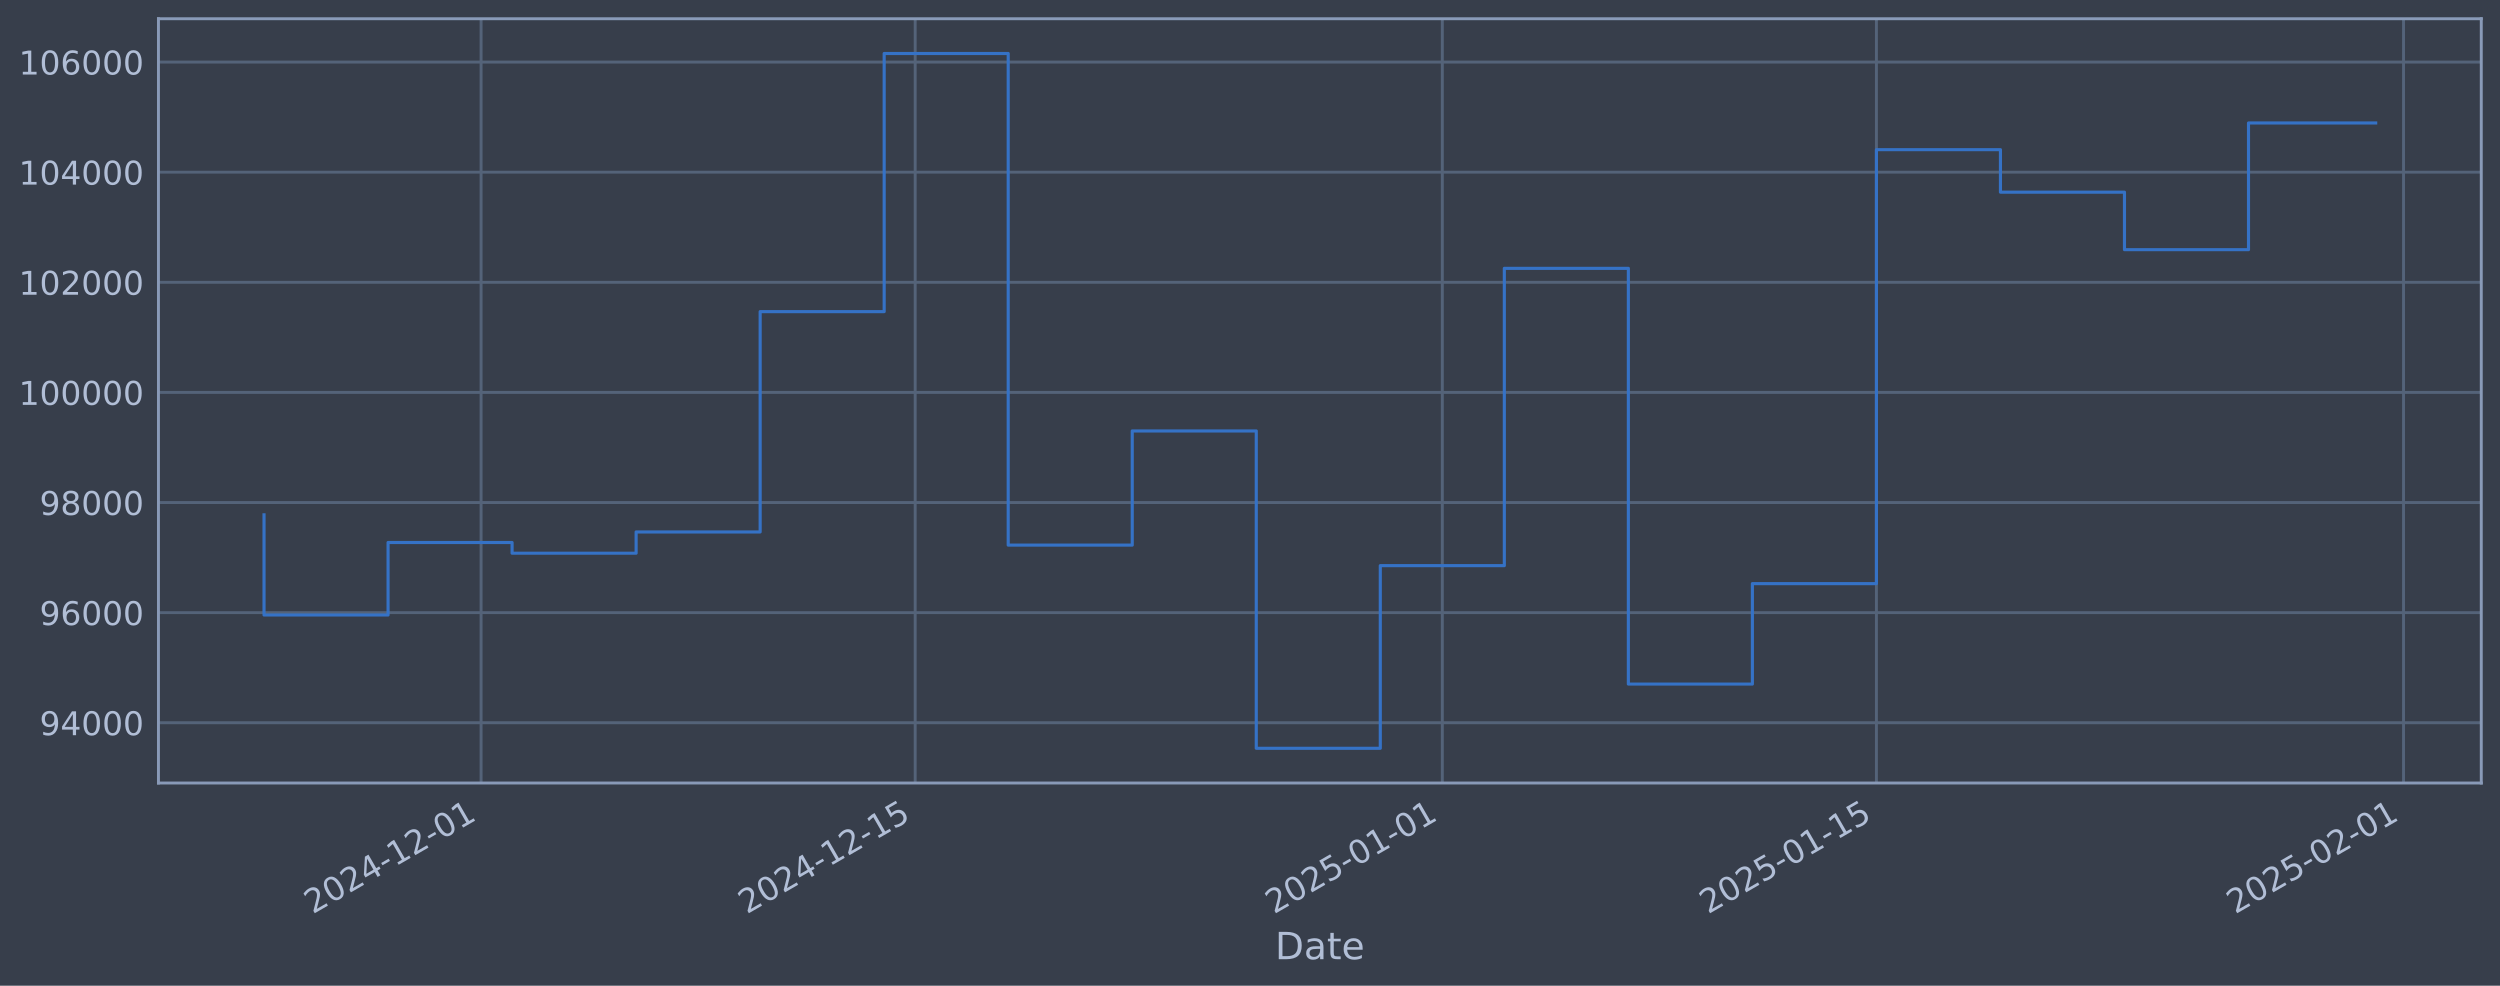
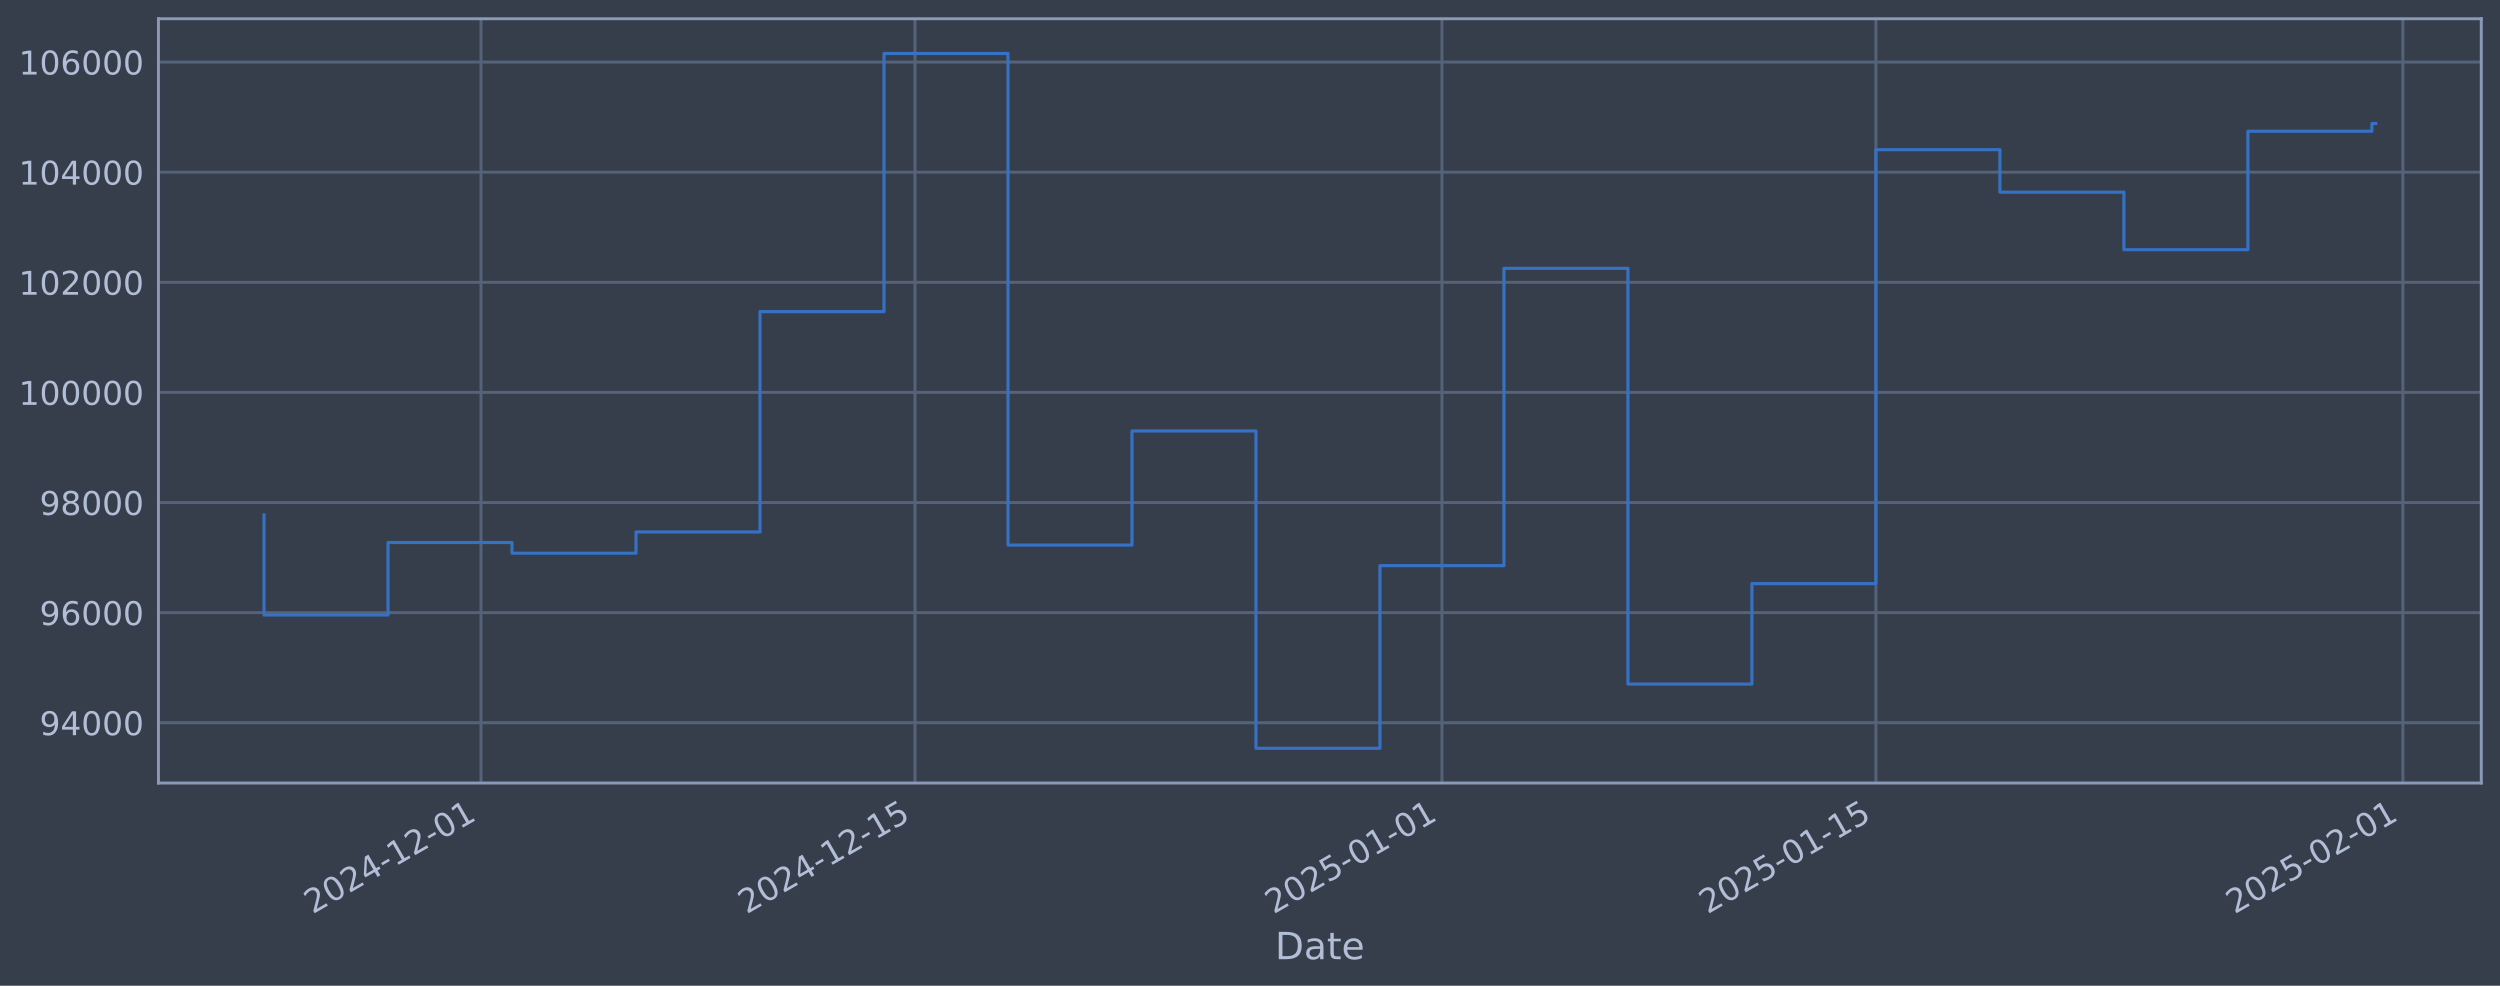
<svg xmlns="http://www.w3.org/2000/svg" xmlns:xlink="http://www.w3.org/1999/xlink" width="960.9pt" height="378.87pt" viewBox="0 0 960.9 378.87" version="1.1">
  <defs>
    <style type="text/css">*{stroke-linejoin: round; stroke-linecap: butt}</style>
  </defs>
  <g id="figure_1">
    <g id="patch_1">
      <path d="M 0 378.87  L 960.9 378.87  L 960.9 0  L 0 0  z " style="fill: #373e4b" />
    </g>
    <g id="axes_1">
      <g id="patch_2">
        <path d="M 60.901 300.96  L 953.701 300.96  L 953.701 7.2  L 60.901 7.2  z " style="fill: #373e4b" />
      </g>
      <g id="matplotlib.axis_1">
        <g id="xtick_1">
          <g id="line2d_1">
-             <path d="M 184.908 300.96  L 184.908 7.2  " clip-path="url(#p5242446e05)" style="fill: none; stroke: #546379; stroke-width: 1.12; stroke-linecap: square" />
+             <path d="M 184.883 300.96  L 184.883 7.2  " clip-path="url(#pf6c0ef9ca8)" style="fill: none; stroke: #546379; stroke-width: 1.12; stroke-linecap: square" />
          </g>
          <g id="line2d_2" />
          <g id="text_1">
-             <g style="fill: #b1bed6" transform="translate(120.1827 351.4642) rotate(-30) scale(0.126 -0.126)">
+             <g style="fill: #b1bed6" transform="translate(120.1574 351.4642) rotate(-30) scale(0.126 -0.126)">
              <defs>
                <path id="DejaVuSans-32" d="M 1228 531  L 3431 531  L 3431 0  L 469 0  L 469 531  Q 828 903 1448 1529  Q 2069 2156 2228 2338  Q 2531 2678 2651 2914  Q 2772 3150 2772 3378  Q 2772 3750 2511 3984  Q 2250 4219 1831 4219  Q 1534 4219 1204 4116  Q 875 4013 500 3803  L 500 4441  Q 881 4594 1212 4672  Q 1544 4750 1819 4750  Q 2544 4750 2975 4387  Q 3406 4025 3406 3419  Q 3406 3131 3298 2873  Q 3191 2616 2906 2266  Q 2828 2175 2409 1742  Q 1991 1309 1228 531  z " transform="scale(0.015625)" />
                <path id="DejaVuSans-30" d="M 2034 4250  Q 1547 4250 1301 3770  Q 1056 3291 1056 2328  Q 1056 1369 1301 889  Q 1547 409 2034 409  Q 2525 409 2770 889  Q 3016 1369 3016 2328  Q 3016 3291 2770 3770  Q 2525 4250 2034 4250  z M 2034 4750  Q 2819 4750 3233 4129  Q 3647 3509 3647 2328  Q 3647 1150 3233 529  Q 2819 -91 2034 -91  Q 1250 -91 836 529  Q 422 1150 422 2328  Q 422 3509 836 4129  Q 1250 4750 2034 4750  z " transform="scale(0.015625)" />
                <path id="DejaVuSans-34" d="M 2419 4116  L 825 1625  L 2419 1625  L 2419 4116  z M 2253 4666  L 3047 4666  L 3047 1625  L 3713 1625  L 3713 1100  L 3047 1100  L 3047 0  L 2419 0  L 2419 1100  L 313 1100  L 313 1709  L 2253 4666  z " transform="scale(0.015625)" />
                <path id="DejaVuSans-2d" d="M 313 2009  L 1997 2009  L 1997 1497  L 313 1497  L 313 2009  z " transform="scale(0.015625)" />
                <path id="DejaVuSans-31" d="M 794 531  L 1825 531  L 1825 4091  L 703 3866  L 703 4441  L 1819 4666  L 2450 4666  L 2450 531  L 3481 531  L 3481 0  L 794 0  L 794 531  z " transform="scale(0.015625)" />
              </defs>
              <use xlink:href="#DejaVuSans-32" />
              <use xlink:href="#DejaVuSans-30" transform="translate(63.62305 0)" />
              <use xlink:href="#DejaVuSans-32" transform="translate(127.2461 0)" />
              <use xlink:href="#DejaVuSans-34" transform="translate(190.8691 0)" />
              <use xlink:href="#DejaVuSans-2d" transform="translate(254.4922 0)" />
              <use xlink:href="#DejaVuSans-31" transform="translate(290.5762 0)" />
              <use xlink:href="#DejaVuSans-32" transform="translate(354.1992 0)" />
              <use xlink:href="#DejaVuSans-2d" transform="translate(417.8223 0)" />
              <use xlink:href="#DejaVuSans-30" transform="translate(453.9062 0)" />
              <use xlink:href="#DejaVuSans-31" transform="translate(517.5293 0)" />
            </g>
          </g>
        </g>
        <g id="xtick_2">
          <g id="line2d_3">
-             <path d="M 351.76 300.96  L 351.76 7.2  " clip-path="url(#p5242446e05)" style="fill: none; stroke: #546379; stroke-width: 1.12; stroke-linecap: square" />
+             <path d="M 351.684 300.96  L 351.684 7.2  " clip-path="url(#pf6c0ef9ca8)" style="fill: none; stroke: #546379; stroke-width: 1.12; stroke-linecap: square" />
          </g>
          <g id="line2d_4" />
          <g id="text_2">
-             <g style="fill: #b1bed6" transform="translate(287.0345 351.4642) rotate(-30) scale(0.126 -0.126)">
+             <g style="fill: #b1bed6" transform="translate(286.9585 351.4642) rotate(-30) scale(0.126 -0.126)">
              <defs>
                <path id="DejaVuSans-35" d="M 691 4666  L 3169 4666  L 3169 4134  L 1269 4134  L 1269 2991  Q 1406 3038 1543 3061  Q 1681 3084 1819 3084  Q 2600 3084 3056 2656  Q 3513 2228 3513 1497  Q 3513 744 3044 326  Q 2575 -91 1722 -91  Q 1428 -91 1123 -41  Q 819 9 494 109  L 494 744  Q 775 591 1075 516  Q 1375 441 1709 441  Q 2250 441 2565 725  Q 2881 1009 2881 1497  Q 2881 1984 2565 2268  Q 2250 2553 1709 2553  Q 1456 2553 1204 2497  Q 953 2441 691 2322  L 691 4666  z " transform="scale(0.015625)" />
              </defs>
              <use xlink:href="#DejaVuSans-32" />
              <use xlink:href="#DejaVuSans-30" transform="translate(63.62305 0)" />
              <use xlink:href="#DejaVuSans-32" transform="translate(127.2461 0)" />
              <use xlink:href="#DejaVuSans-34" transform="translate(190.8691 0)" />
              <use xlink:href="#DejaVuSans-2d" transform="translate(254.4922 0)" />
              <use xlink:href="#DejaVuSans-31" transform="translate(290.5762 0)" />
              <use xlink:href="#DejaVuSans-32" transform="translate(354.1992 0)" />
              <use xlink:href="#DejaVuSans-2d" transform="translate(417.8223 0)" />
              <use xlink:href="#DejaVuSans-31" transform="translate(453.9062 0)" />
              <use xlink:href="#DejaVuSans-35" transform="translate(517.5293 0)" />
            </g>
          </g>
        </g>
        <g id="xtick_3">
          <g id="line2d_5">
-             <path d="M 554.366 300.96  L 554.366 7.2  " clip-path="url(#p5242446e05)" style="fill: none; stroke: #546379; stroke-width: 1.12; stroke-linecap: square" />
+             <path d="M 554.228 300.96  L 554.228 7.2  " clip-path="url(#pf6c0ef9ca8)" style="fill: none; stroke: #546379; stroke-width: 1.12; stroke-linecap: square" />
          </g>
          <g id="line2d_6" />
          <g id="text_3">
-             <g style="fill: #b1bed6" transform="translate(489.6403 351.4642) rotate(-30) scale(0.126 -0.126)">
+             <g style="fill: #b1bed6" transform="translate(489.5028 351.4642) rotate(-30) scale(0.126 -0.126)">
              <use xlink:href="#DejaVuSans-32" />
              <use xlink:href="#DejaVuSans-30" transform="translate(63.62305 0)" />
              <use xlink:href="#DejaVuSans-32" transform="translate(127.2461 0)" />
              <use xlink:href="#DejaVuSans-35" transform="translate(190.8691 0)" />
              <use xlink:href="#DejaVuSans-2d" transform="translate(254.4922 0)" />
              <use xlink:href="#DejaVuSans-30" transform="translate(290.5762 0)" />
              <use xlink:href="#DejaVuSans-31" transform="translate(354.1992 0)" />
              <use xlink:href="#DejaVuSans-2d" transform="translate(417.8223 0)" />
              <use xlink:href="#DejaVuSans-30" transform="translate(453.9062 0)" />
              <use xlink:href="#DejaVuSans-31" transform="translate(517.5293 0)" />
            </g>
          </g>
        </g>
        <g id="xtick_4">
          <g id="line2d_7">
-             <path d="M 721.218 300.96  L 721.218 7.2  " clip-path="url(#p5242446e05)" style="fill: none; stroke: #546379; stroke-width: 1.12; stroke-linecap: square" />
+             <path d="M 721.029 300.96  L 721.029 7.2  " clip-path="url(#pf6c0ef9ca8)" style="fill: none; stroke: #546379; stroke-width: 1.12; stroke-linecap: square" />
          </g>
          <g id="line2d_8" />
          <g id="text_4">
-             <g style="fill: #b1bed6" transform="translate(656.4921 351.4642) rotate(-30) scale(0.126 -0.126)">
+             <g style="fill: #b1bed6" transform="translate(656.3039 351.4642) rotate(-30) scale(0.126 -0.126)">
              <use xlink:href="#DejaVuSans-32" />
              <use xlink:href="#DejaVuSans-30" transform="translate(63.62305 0)" />
              <use xlink:href="#DejaVuSans-32" transform="translate(127.2461 0)" />
              <use xlink:href="#DejaVuSans-35" transform="translate(190.8691 0)" />
              <use xlink:href="#DejaVuSans-2d" transform="translate(254.4922 0)" />
              <use xlink:href="#DejaVuSans-30" transform="translate(290.5762 0)" />
              <use xlink:href="#DejaVuSans-31" transform="translate(354.1992 0)" />
              <use xlink:href="#DejaVuSans-2d" transform="translate(417.8223 0)" />
              <use xlink:href="#DejaVuSans-31" transform="translate(453.9062 0)" />
              <use xlink:href="#DejaVuSans-35" transform="translate(517.5293 0)" />
            </g>
          </g>
        </g>
        <g id="xtick_5">
          <g id="line2d_9">
-             <path d="M 923.823 300.96  L 923.823 7.2  " clip-path="url(#p5242446e05)" style="fill: none; stroke: #546379; stroke-width: 1.12; stroke-linecap: square" />
+             <path d="M 923.574 300.96  L 923.574 7.2  " clip-path="url(#pf6c0ef9ca8)" style="fill: none; stroke: #546379; stroke-width: 1.12; stroke-linecap: square" />
          </g>
          <g id="line2d_10" />
          <g id="text_5">
-             <g style="fill: #b1bed6" transform="translate(859.0978 351.4642) rotate(-30) scale(0.126 -0.126)">
+             <g style="fill: #b1bed6" transform="translate(858.8482 351.4642) rotate(-30) scale(0.126 -0.126)">
              <use xlink:href="#DejaVuSans-32" />
              <use xlink:href="#DejaVuSans-30" transform="translate(63.62305 0)" />
              <use xlink:href="#DejaVuSans-32" transform="translate(127.2461 0)" />
              <use xlink:href="#DejaVuSans-35" transform="translate(190.8691 0)" />
              <use xlink:href="#DejaVuSans-2d" transform="translate(254.4922 0)" />
              <use xlink:href="#DejaVuSans-30" transform="translate(290.5762 0)" />
              <use xlink:href="#DejaVuSans-32" transform="translate(354.1992 0)" />
              <use xlink:href="#DejaVuSans-2d" transform="translate(417.8223 0)" />
              <use xlink:href="#DejaVuSans-30" transform="translate(453.9062 0)" />
              <use xlink:href="#DejaVuSans-31" transform="translate(517.5293 0)" />
            </g>
          </g>
        </g>
        <g id="text_6">
          <g style="fill: #b1bed6" transform="translate(490.0914 368.6753) scale(0.144 -0.144)">
            <defs>
              <path id="DejaVuSans-44" d="M 1259 4147  L 1259 519  L 2022 519  Q 2988 519 3436 956  Q 3884 1394 3884 2338  Q 3884 3275 3436 3711  Q 2988 4147 2022 4147  L 1259 4147  z M 628 4666  L 1925 4666  Q 3281 4666 3915 4102  Q 4550 3538 4550 2338  Q 4550 1131 3912 565  Q 3275 0 1925 0  L 628 0  L 628 4666  z " transform="scale(0.015625)" />
              <path id="DejaVuSans-61" d="M 2194 1759  Q 1497 1759 1228 1600  Q 959 1441 959 1056  Q 959 750 1161 570  Q 1363 391 1709 391  Q 2188 391 2477 730  Q 2766 1069 2766 1631  L 2766 1759  L 2194 1759  z M 3341 1997  L 3341 0  L 2766 0  L 2766 531  Q 2569 213 2275 61  Q 1981 -91 1556 -91  Q 1019 -91 701 211  Q 384 513 384 1019  Q 384 1609 779 1909  Q 1175 2209 1959 2209  L 2766 2209  L 2766 2266  Q 2766 2663 2505 2880  Q 2244 3097 1772 3097  Q 1472 3097 1187 3025  Q 903 2953 641 2809  L 641 3341  Q 956 3463 1253 3523  Q 1550 3584 1831 3584  Q 2591 3584 2966 3190  Q 3341 2797 3341 1997  z " transform="scale(0.015625)" />
              <path id="DejaVuSans-74" d="M 1172 4494  L 1172 3500  L 2356 3500  L 2356 3053  L 1172 3053  L 1172 1153  Q 1172 725 1289 603  Q 1406 481 1766 481  L 2356 481  L 2356 0  L 1766 0  Q 1100 0 847 248  Q 594 497 594 1153  L 594 3053  L 172 3053  L 172 3500  L 594 3500  L 594 4494  L 1172 4494  z " transform="scale(0.015625)" />
              <path id="DejaVuSans-65" d="M 3597 1894  L 3597 1613  L 953 1613  Q 991 1019 1311 708  Q 1631 397 2203 397  Q 2534 397 2845 478  Q 3156 559 3463 722  L 3463 178  Q 3153 47 2828 -22  Q 2503 -91 2169 -91  Q 1331 -91 842 396  Q 353 884 353 1716  Q 353 2575 817 3079  Q 1281 3584 2069 3584  Q 2775 3584 3186 3129  Q 3597 2675 3597 1894  z M 3022 2063  Q 3016 2534 2758 2815  Q 2500 3097 2075 3097  Q 1594 3097 1305 2825  Q 1016 2553 972 2059  L 3022 2063  z " transform="scale(0.015625)" />
            </defs>
            <use xlink:href="#DejaVuSans-44" />
            <use xlink:href="#DejaVuSans-61" transform="translate(77.00195 0)" />
            <use xlink:href="#DejaVuSans-74" transform="translate(138.2812 0)" />
            <use xlink:href="#DejaVuSans-65" transform="translate(177.4902 0)" />
          </g>
        </g>
      </g>
      <g id="matplotlib.axis_2">
        <g id="ytick_1">
          <g id="line2d_11">
-             <path d="M 60.901 277.797  L 953.701 277.797  " clip-path="url(#p5242446e05)" style="fill: none; stroke: #546379; stroke-width: 1.12; stroke-linecap: square" />
+             <path d="M 60.901 277.797  L 953.701 277.797  " clip-path="url(#pf6c0ef9ca8)" style="fill: none; stroke: #546379; stroke-width: 1.12; stroke-linecap: square" />
          </g>
          <g id="line2d_12" />
          <g id="text_7">
            <g style="fill: #b1bed6" transform="translate(15.21675 282.5841) scale(0.126 -0.126)">
              <defs>
                <path id="DejaVuSans-39" d="M 703 97  L 703 672  Q 941 559 1184 500  Q 1428 441 1663 441  Q 2288 441 2617 861  Q 2947 1281 2994 2138  Q 2813 1869 2534 1725  Q 2256 1581 1919 1581  Q 1219 1581 811 2004  Q 403 2428 403 3163  Q 403 3881 828 4315  Q 1253 4750 1959 4750  Q 2769 4750 3195 4129  Q 3622 3509 3622 2328  Q 3622 1225 3098 567  Q 2575 -91 1691 -91  Q 1453 -91 1209 -44  Q 966 3 703 97  z M 1959 2075  Q 2384 2075 2632 2365  Q 2881 2656 2881 3163  Q 2881 3666 2632 3958  Q 2384 4250 1959 4250  Q 1534 4250 1286 3958  Q 1038 3666 1038 3163  Q 1038 2656 1286 2365  Q 1534 2075 1959 2075  z " transform="scale(0.015625)" />
              </defs>
              <use xlink:href="#DejaVuSans-39" />
              <use xlink:href="#DejaVuSans-34" transform="translate(63.62305 0)" />
              <use xlink:href="#DejaVuSans-30" transform="translate(127.2461 0)" />
              <use xlink:href="#DejaVuSans-30" transform="translate(190.8691 0)" />
              <use xlink:href="#DejaVuSans-30" transform="translate(254.4922 0)" />
            </g>
          </g>
        </g>
        <g id="ytick_2">
          <g id="line2d_13">
-             <path d="M 60.901 235.473  L 953.701 235.473  " clip-path="url(#p5242446e05)" style="fill: none; stroke: #546379; stroke-width: 1.12; stroke-linecap: square" />
+             <path d="M 60.901 235.473  L 953.701 235.473  " clip-path="url(#pf6c0ef9ca8)" style="fill: none; stroke: #546379; stroke-width: 1.12; stroke-linecap: square" />
          </g>
          <g id="line2d_14" />
          <g id="text_8">
            <g style="fill: #b1bed6" transform="translate(15.21675 240.2602) scale(0.126 -0.126)">
              <defs>
                <path id="DejaVuSans-36" d="M 2113 2584  Q 1688 2584 1439 2293  Q 1191 2003 1191 1497  Q 1191 994 1439 701  Q 1688 409 2113 409  Q 2538 409 2786 701  Q 3034 994 3034 1497  Q 3034 2003 2786 2293  Q 2538 2584 2113 2584  z M 3366 4563  L 3366 3988  Q 3128 4100 2886 4159  Q 2644 4219 2406 4219  Q 1781 4219 1451 3797  Q 1122 3375 1075 2522  Q 1259 2794 1537 2939  Q 1816 3084 2150 3084  Q 2853 3084 3261 2657  Q 3669 2231 3669 1497  Q 3669 778 3244 343  Q 2819 -91 2113 -91  Q 1303 -91 875 529  Q 447 1150 447 2328  Q 447 3434 972 4092  Q 1497 4750 2381 4750  Q 2619 4750 2861 4703  Q 3103 4656 3366 4563  z " transform="scale(0.015625)" />
              </defs>
              <use xlink:href="#DejaVuSans-39" />
              <use xlink:href="#DejaVuSans-36" transform="translate(63.62305 0)" />
              <use xlink:href="#DejaVuSans-30" transform="translate(127.2461 0)" />
              <use xlink:href="#DejaVuSans-30" transform="translate(190.8691 0)" />
              <use xlink:href="#DejaVuSans-30" transform="translate(254.4922 0)" />
            </g>
          </g>
        </g>
        <g id="ytick_3">
          <g id="line2d_15">
-             <path d="M 60.901 193.149  L 953.701 193.149  " clip-path="url(#p5242446e05)" style="fill: none; stroke: #546379; stroke-width: 1.12; stroke-linecap: square" />
+             <path d="M 60.901 193.149  L 953.701 193.149  " clip-path="url(#pf6c0ef9ca8)" style="fill: none; stroke: #546379; stroke-width: 1.12; stroke-linecap: square" />
          </g>
          <g id="line2d_16" />
          <g id="text_9">
            <g style="fill: #b1bed6" transform="translate(15.21675 197.9364) scale(0.126 -0.126)">
              <defs>
                <path id="DejaVuSans-38" d="M 2034 2216  Q 1584 2216 1326 1975  Q 1069 1734 1069 1313  Q 1069 891 1326 650  Q 1584 409 2034 409  Q 2484 409 2743 651  Q 3003 894 3003 1313  Q 3003 1734 2745 1975  Q 2488 2216 2034 2216  z M 1403 2484  Q 997 2584 770 2862  Q 544 3141 544 3541  Q 544 4100 942 4425  Q 1341 4750 2034 4750  Q 2731 4750 3128 4425  Q 3525 4100 3525 3541  Q 3525 3141 3298 2862  Q 3072 2584 2669 2484  Q 3125 2378 3379 2068  Q 3634 1759 3634 1313  Q 3634 634 3220 271  Q 2806 -91 2034 -91  Q 1263 -91 848 271  Q 434 634 434 1313  Q 434 1759 690 2068  Q 947 2378 1403 2484  z M 1172 3481  Q 1172 3119 1398 2916  Q 1625 2713 2034 2713  Q 2441 2713 2670 2916  Q 2900 3119 2900 3481  Q 2900 3844 2670 4047  Q 2441 4250 2034 4250  Q 1625 4250 1398 4047  Q 1172 3844 1172 3481  z " transform="scale(0.015625)" />
              </defs>
              <use xlink:href="#DejaVuSans-39" />
              <use xlink:href="#DejaVuSans-38" transform="translate(63.62305 0)" />
              <use xlink:href="#DejaVuSans-30" transform="translate(127.2461 0)" />
              <use xlink:href="#DejaVuSans-30" transform="translate(190.8691 0)" />
              <use xlink:href="#DejaVuSans-30" transform="translate(254.4922 0)" />
            </g>
          </g>
        </g>
        <g id="ytick_4">
          <g id="line2d_17">
-             <path d="M 60.901 150.826  L 953.701 150.826  " clip-path="url(#p5242446e05)" style="fill: none; stroke: #546379; stroke-width: 1.12; stroke-linecap: square" />
+             <path d="M 60.901 150.826  L 953.701 150.826  " clip-path="url(#pf6c0ef9ca8)" style="fill: none; stroke: #546379; stroke-width: 1.12; stroke-linecap: square" />
          </g>
          <g id="line2d_18" />
          <g id="text_10">
            <g style="fill: #b1bed6" transform="translate(7.2 155.6126) scale(0.126 -0.126)">
              <use xlink:href="#DejaVuSans-31" />
              <use xlink:href="#DejaVuSans-30" transform="translate(63.62305 0)" />
              <use xlink:href="#DejaVuSans-30" transform="translate(127.2461 0)" />
              <use xlink:href="#DejaVuSans-30" transform="translate(190.8691 0)" />
              <use xlink:href="#DejaVuSans-30" transform="translate(254.4922 0)" />
              <use xlink:href="#DejaVuSans-30" transform="translate(318.1152 0)" />
            </g>
          </g>
        </g>
        <g id="ytick_5">
          <g id="line2d_19">
-             <path d="M 60.901 108.502  L 953.701 108.502  " clip-path="url(#p5242446e05)" style="fill: none; stroke: #546379; stroke-width: 1.12; stroke-linecap: square" />
+             <path d="M 60.901 108.502  L 953.701 108.502  " clip-path="url(#pf6c0ef9ca8)" style="fill: none; stroke: #546379; stroke-width: 1.12; stroke-linecap: square" />
          </g>
          <g id="line2d_20" />
          <g id="text_11">
            <g style="fill: #b1bed6" transform="translate(7.2 113.2888) scale(0.126 -0.126)">
              <use xlink:href="#DejaVuSans-31" />
              <use xlink:href="#DejaVuSans-30" transform="translate(63.62305 0)" />
              <use xlink:href="#DejaVuSans-32" transform="translate(127.2461 0)" />
              <use xlink:href="#DejaVuSans-30" transform="translate(190.8691 0)" />
              <use xlink:href="#DejaVuSans-30" transform="translate(254.4922 0)" />
              <use xlink:href="#DejaVuSans-30" transform="translate(318.1152 0)" />
            </g>
          </g>
        </g>
        <g id="ytick_6">
          <g id="line2d_21">
-             <path d="M 60.901 66.178  L 953.701 66.178  " clip-path="url(#p5242446e05)" style="fill: none; stroke: #546379; stroke-width: 1.12; stroke-linecap: square" />
+             <path d="M 60.901 66.178  L 953.701 66.178  " clip-path="url(#pf6c0ef9ca8)" style="fill: none; stroke: #546379; stroke-width: 1.12; stroke-linecap: square" />
          </g>
          <g id="line2d_22" />
          <g id="text_12">
            <g style="fill: #b1bed6" transform="translate(7.2 70.96502) scale(0.126 -0.126)">
              <use xlink:href="#DejaVuSans-31" />
              <use xlink:href="#DejaVuSans-30" transform="translate(63.62305 0)" />
              <use xlink:href="#DejaVuSans-34" transform="translate(127.2461 0)" />
              <use xlink:href="#DejaVuSans-30" transform="translate(190.8691 0)" />
              <use xlink:href="#DejaVuSans-30" transform="translate(254.4922 0)" />
              <use xlink:href="#DejaVuSans-30" transform="translate(318.1152 0)" />
            </g>
          </g>
        </g>
        <g id="ytick_7">
          <g id="line2d_23">
-             <path d="M 60.901 23.854  L 953.701 23.854  " clip-path="url(#p5242446e05)" style="fill: none; stroke: #546379; stroke-width: 1.12; stroke-linecap: square" />
+             <path d="M 60.901 23.854  L 953.701 23.854  " clip-path="url(#pf6c0ef9ca8)" style="fill: none; stroke: #546379; stroke-width: 1.12; stroke-linecap: square" />
          </g>
          <g id="line2d_24" />
          <g id="text_13">
            <g style="fill: #b1bed6" transform="translate(7.2 28.64121) scale(0.126 -0.126)">
              <use xlink:href="#DejaVuSans-31" />
              <use xlink:href="#DejaVuSans-30" transform="translate(63.62305 0)" />
              <use xlink:href="#DejaVuSans-36" transform="translate(127.2461 0)" />
              <use xlink:href="#DejaVuSans-30" transform="translate(190.8691 0)" />
              <use xlink:href="#DejaVuSans-30" transform="translate(254.4922 0)" />
              <use xlink:href="#DejaVuSans-30" transform="translate(318.1152 0)" />
            </g>
          </g>
        </g>
      </g>
      <g id="line2d_25">
-         <path d="M 101.482 197.87  L 101.482 236.383  L 149.154 236.383  L 149.154 208.521  L 196.826 208.521  L 196.826 212.628  L 244.498 212.628  L 244.498 204.459  L 292.17 204.459  L 292.17 119.77  L 339.842 119.77  L 339.842 20.553  L 387.514 20.553  L 387.514 209.517  L 435.186 209.517  L 435.186 165.636  L 482.858 165.636  L 482.858 287.607  L 530.53 287.607  L 530.53 217.409  L 578.202 217.409  L 578.202 103.141  L 625.874 103.141  L 625.874 262.927  L 673.546 262.927  L 673.546 224.318  L 721.218 224.318  L 721.218 57.525  L 768.89 57.525  L 768.89 73.859  L 816.561 73.859  L 816.561 95.961  L 864.233 95.961  L 864.233 47.272  L 913.119 47.272  " clip-path="url(#p5242446e05)" style="fill: none; stroke: #3572c6; stroke-width: 1.2; stroke-linecap: square" />
+         <path d="M 101.482 197.87  L 101.482 236.383  L 149.14 236.383  L 149.14 208.521  L 196.797 208.521  L 196.797 212.628  L 244.455 212.628  L 244.455 204.459  L 292.112 204.459  L 292.112 119.77  L 339.77 119.77  L 339.77 20.553  L 387.427 20.553  L 387.427 209.517  L 435.085 209.517  L 435.085 165.636  L 482.742 165.636  L 482.742 287.607  L 530.4 287.607  L 530.4 217.409  L 578.057 217.409  L 578.057 103.141  L 625.714 103.141  L 625.714 262.927  L 673.372 262.927  L 673.372 224.318  L 721.029 224.318  L 721.029 57.525  L 768.687 57.525  L 768.687 73.859  L 816.344 73.859  L 816.344 95.961  L 864.002 95.961  L 864.002 50.434  L 911.659 50.434  L 911.659 47.46  L 913.119 47.46  " clip-path="url(#pf6c0ef9ca8)" style="fill: none; stroke: #3572c6; stroke-width: 1.2; stroke-linecap: square" />
      </g>
      <g id="patch_3">
        <path d="M 60.901 300.96  L 60.901 7.2  " style="fill: none; stroke: #899ab8; stroke-width: 1.12; stroke-linejoin: miter; stroke-linecap: square" />
      </g>
      <g id="patch_4">
        <path d="M 953.701 300.96  L 953.701 7.2  " style="fill: none; stroke: #899ab8; stroke-width: 1.12; stroke-linejoin: miter; stroke-linecap: square" />
      </g>
      <g id="patch_5">
        <path d="M 60.901 300.96  L 953.701 300.96  " style="fill: none; stroke: #899ab8; stroke-width: 1.12; stroke-linejoin: miter; stroke-linecap: square" />
      </g>
      <g id="patch_6">
        <path d="M 60.901 7.2  L 953.701 7.2  " style="fill: none; stroke: #899ab8; stroke-width: 1.12; stroke-linejoin: miter; stroke-linecap: square" />
      </g>
    </g>
  </g>
  <defs>
-     <clipPath id="p5242446e05">
+     <clipPath id="pf6c0ef9ca8">
      <rect x="60.901" y="7.2" width="892.8" height="293.76" />
    </clipPath>
  </defs>
</svg>
